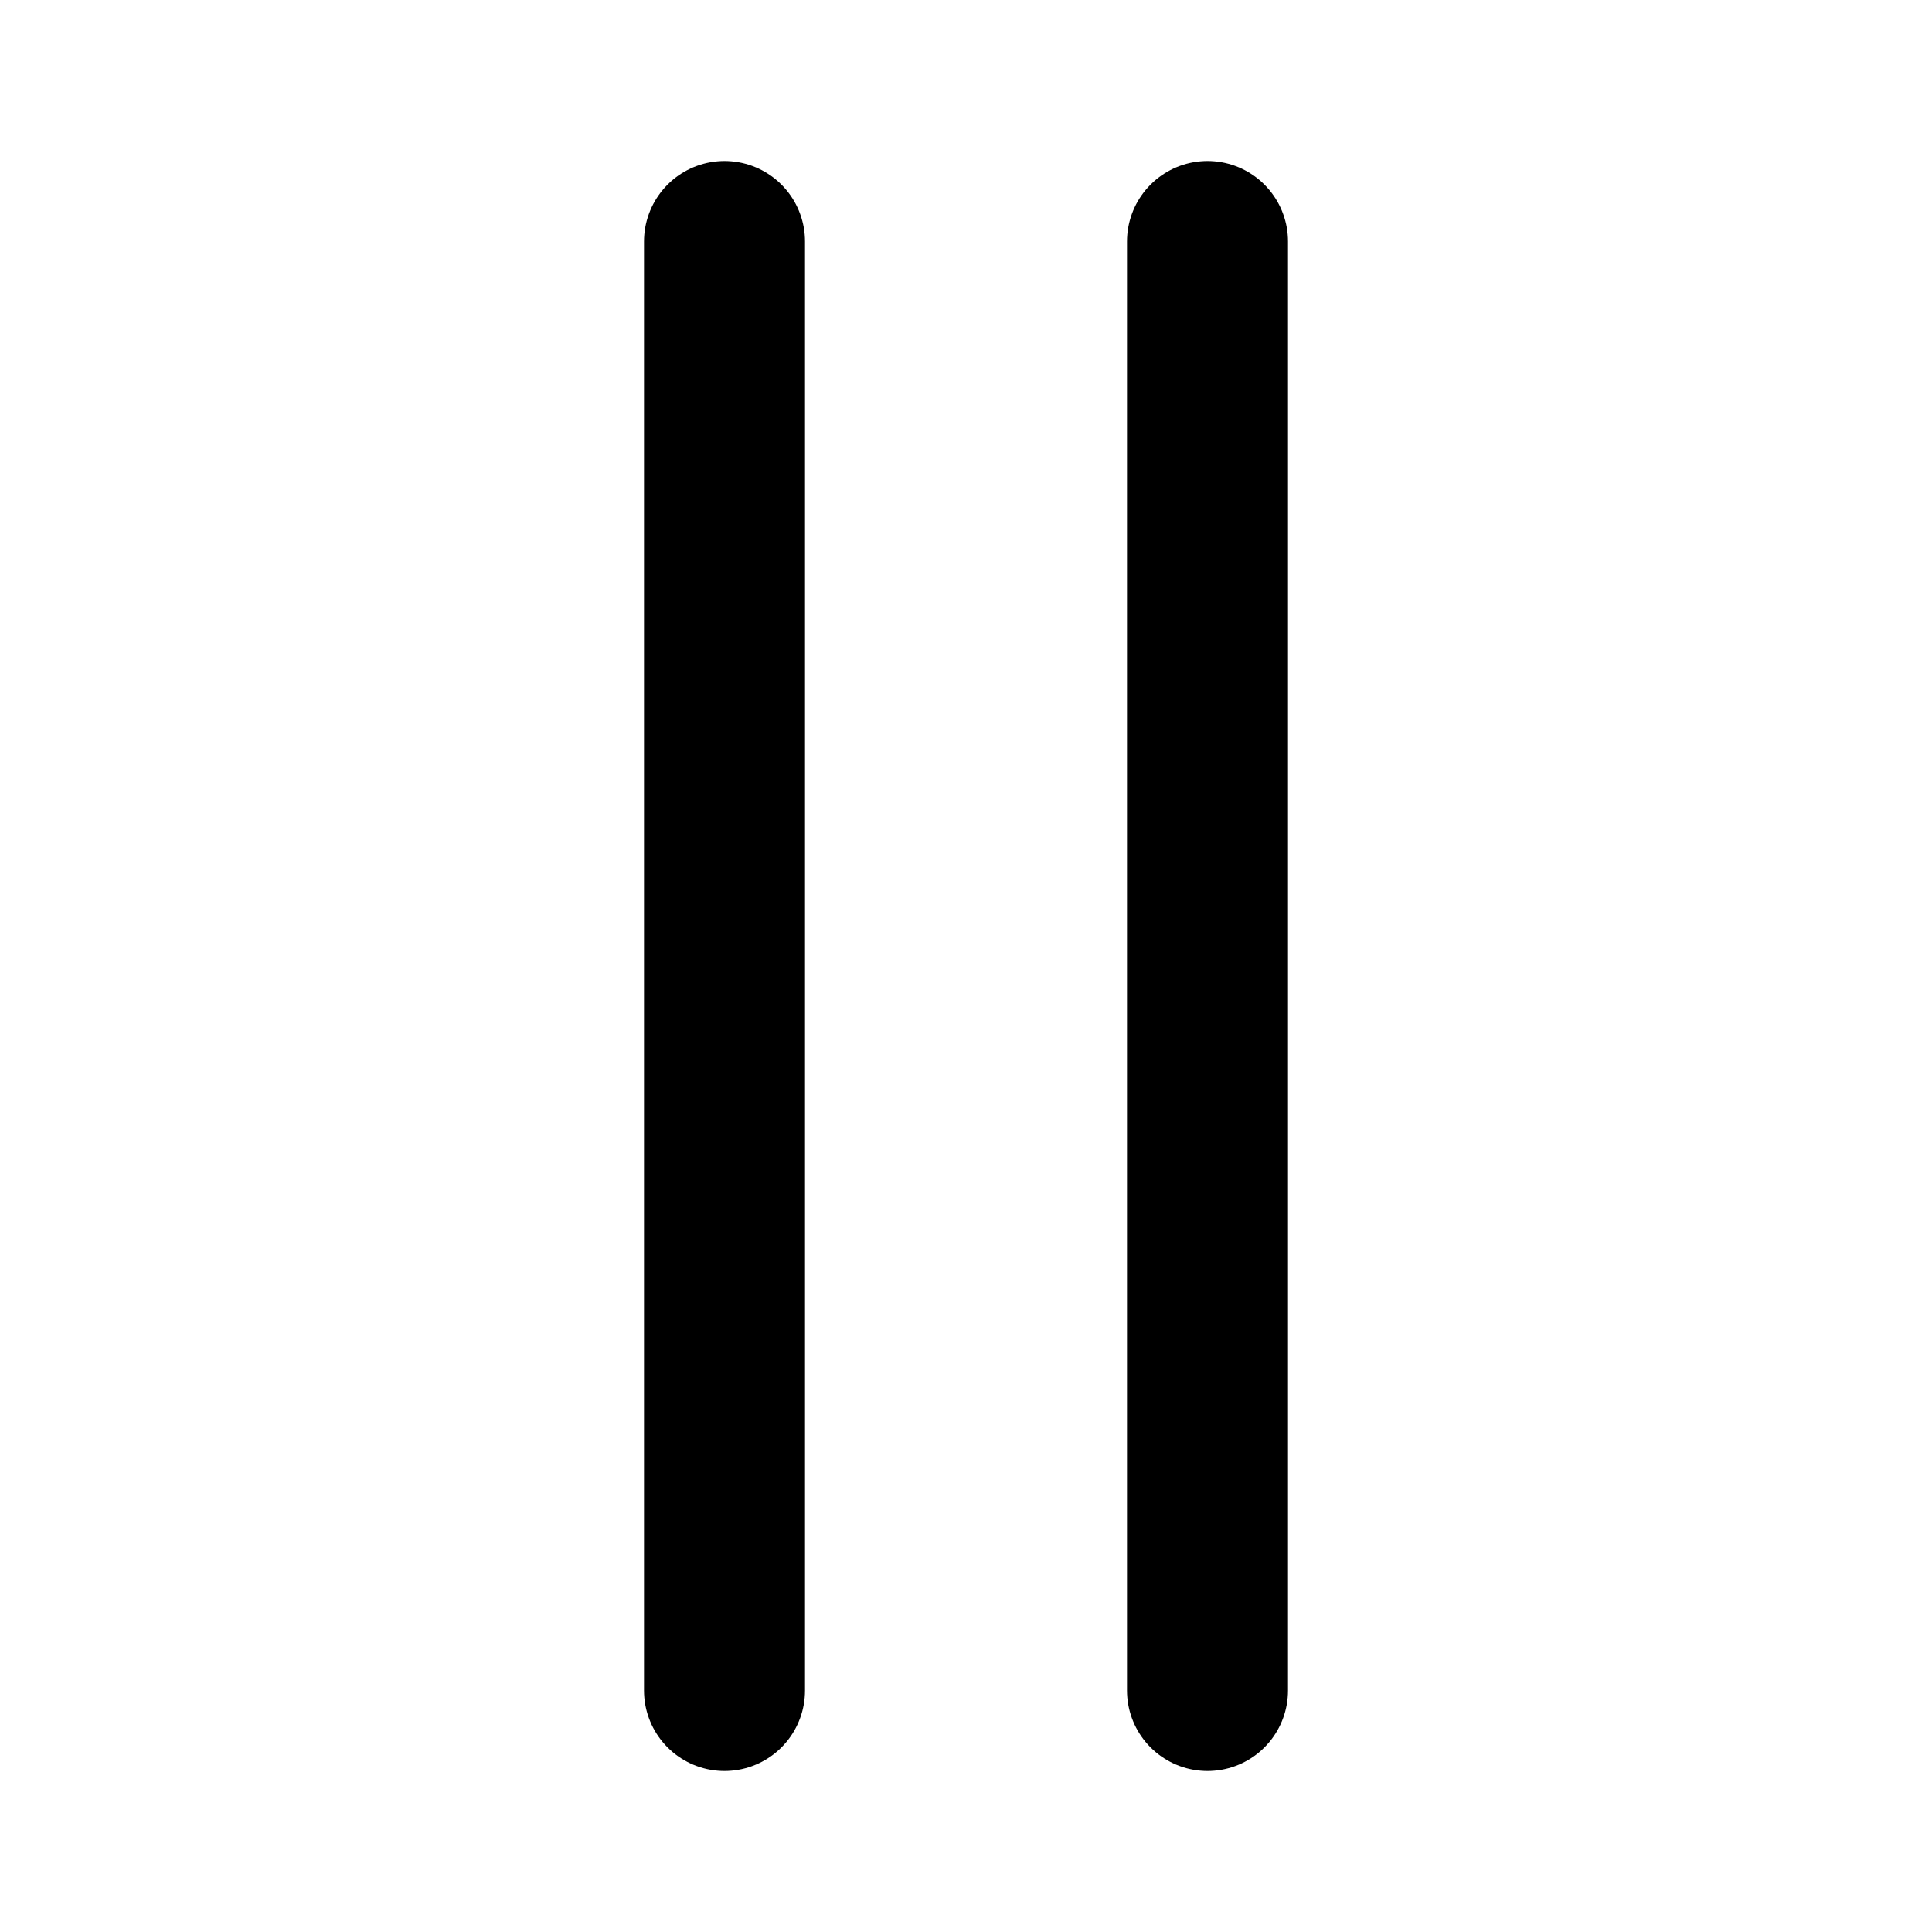
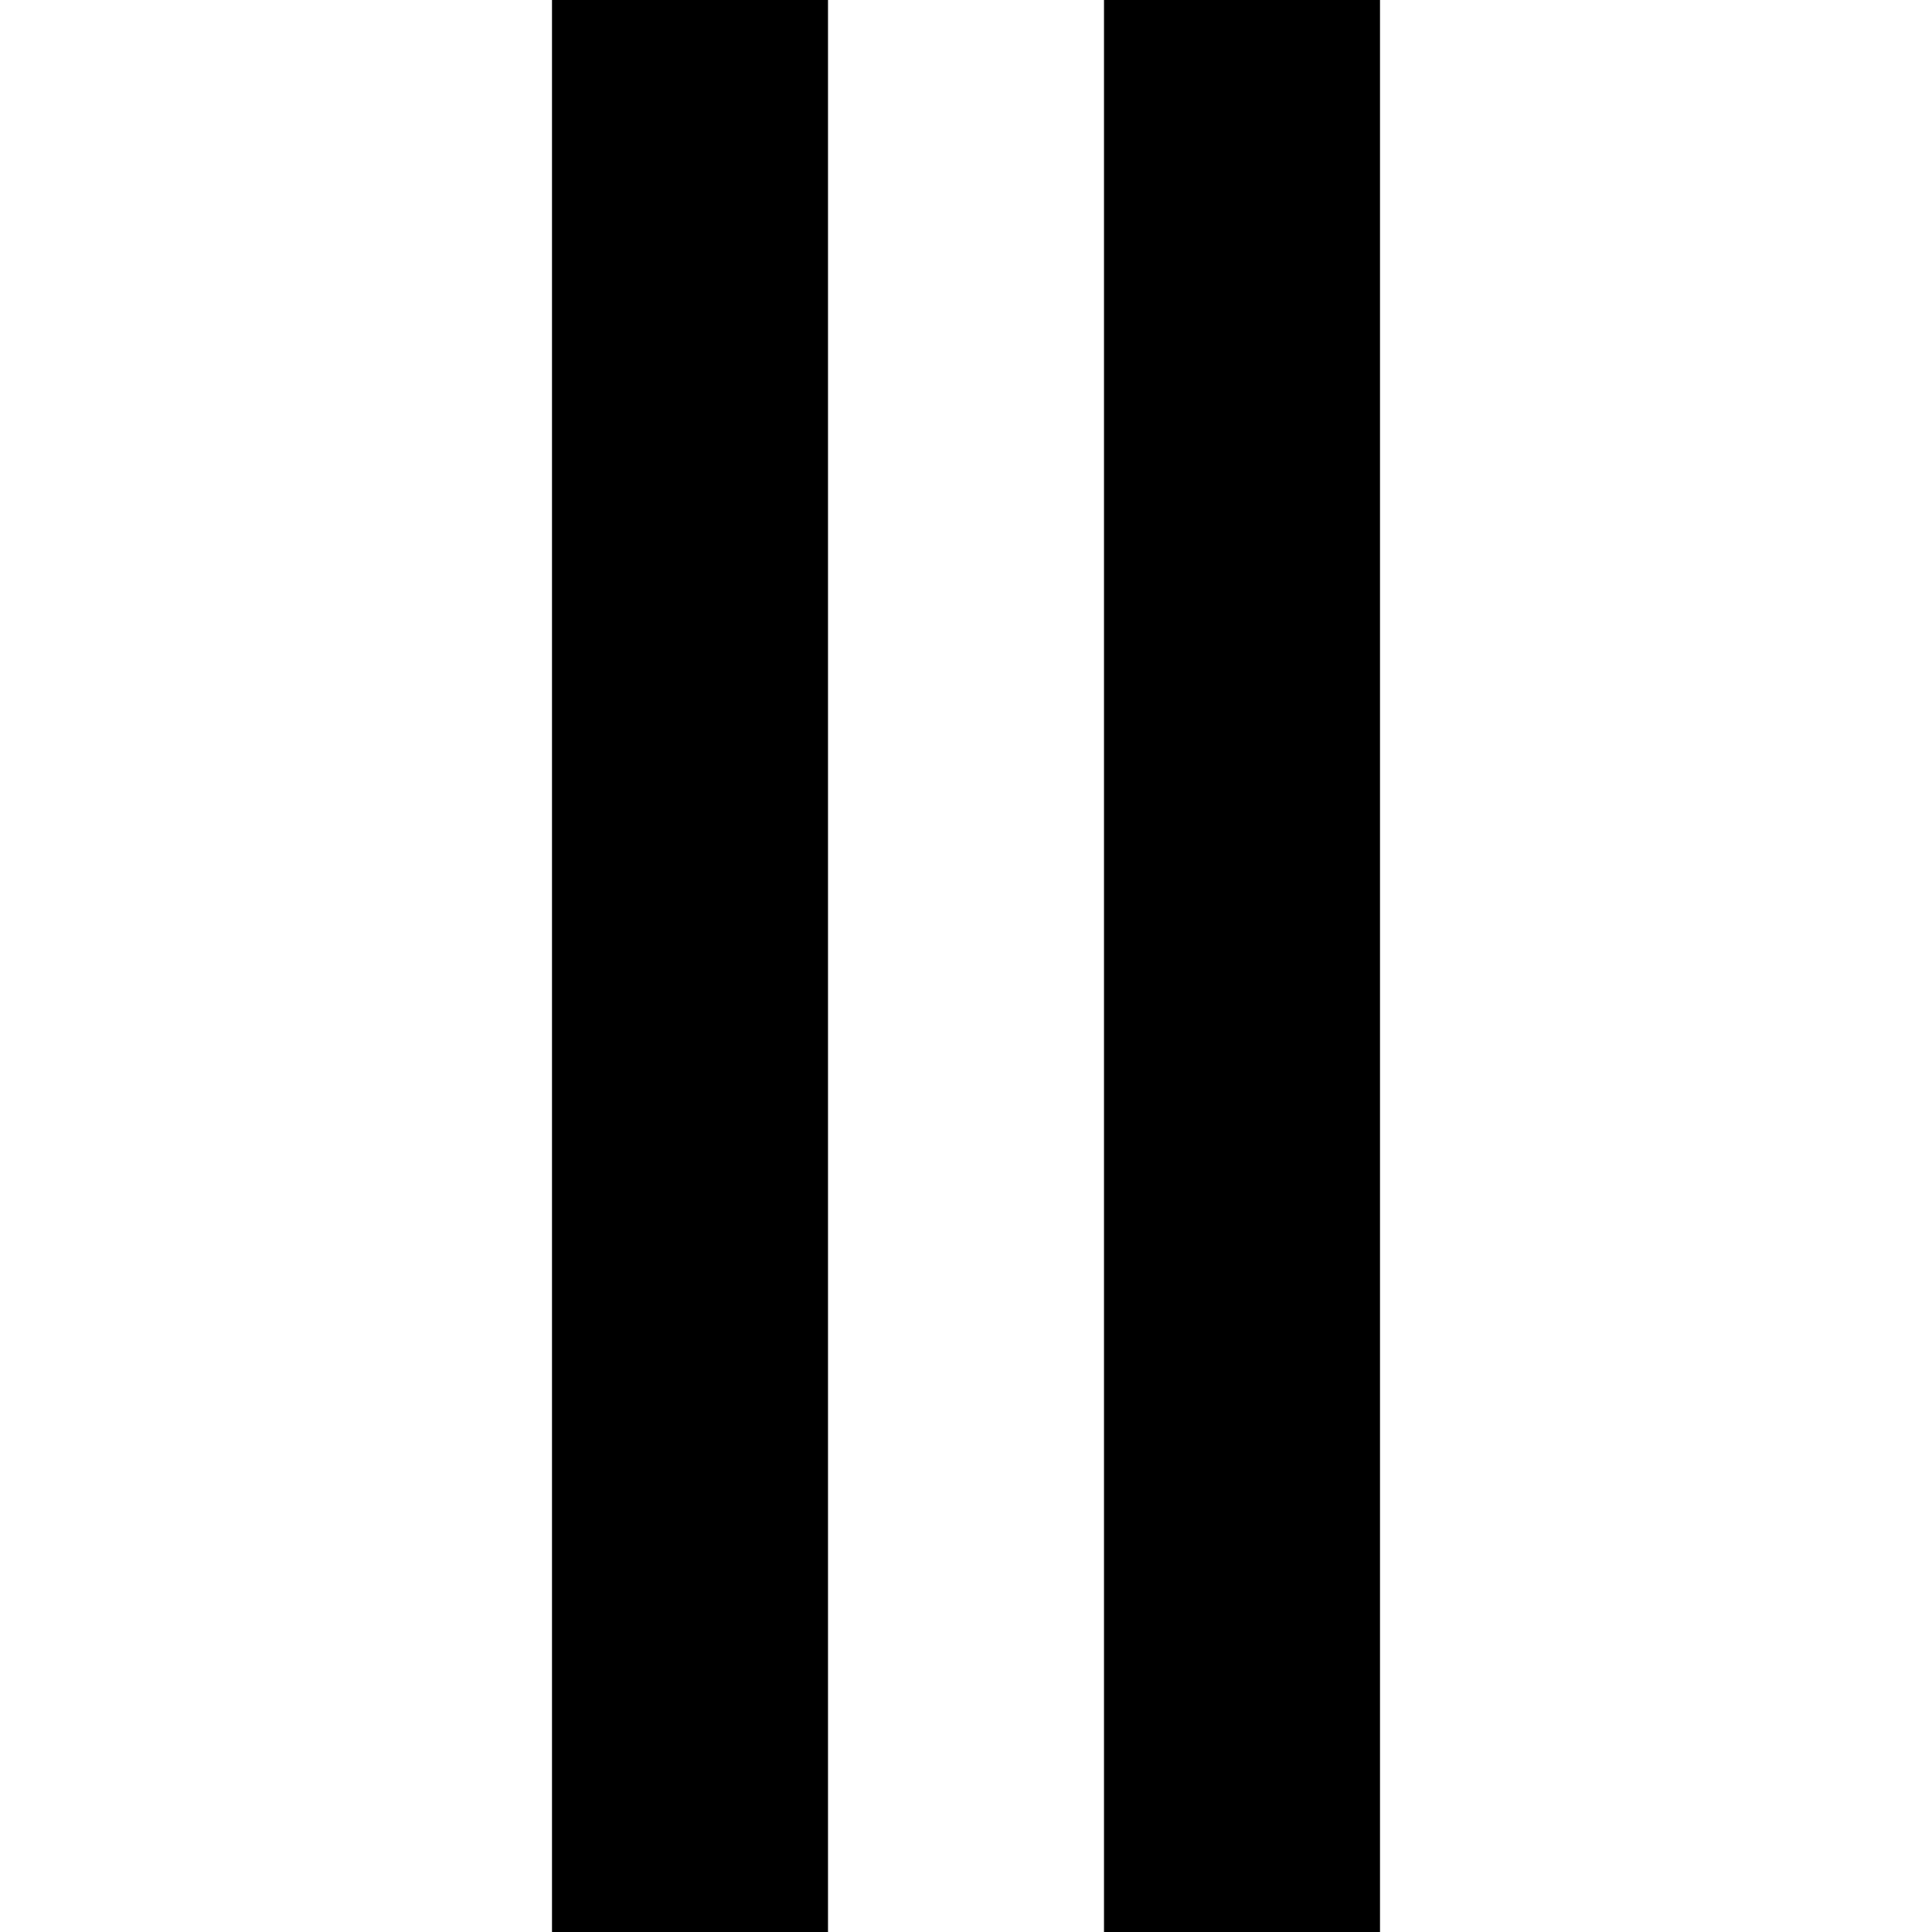
- <svg xmlns="http://www.w3.org/2000/svg" viewBox="0 0 24 24" fill="none">
-   <path d="M9 3L9 21" stroke="currentColor" style="stroke-opacity:1;" stroke-width="2" stroke-linecap="round" stroke-linejoin="round" />
-   <path d="M15 3L15 21" stroke="currentColor" style="stroke-opacity:1;" stroke-width="2" stroke-linecap="round" stroke-linejoin="round" />
+ <svg xmlns="http://www.w3.org/2000/svg" viewBox="0 0 14 14">
+   <path fill="currentColor" d="M 4 0 L 6 0 L 6 14 L 4 14 Z M 8 0 L 10 0 L 10 14 L 8 14 Z" />
</svg>
